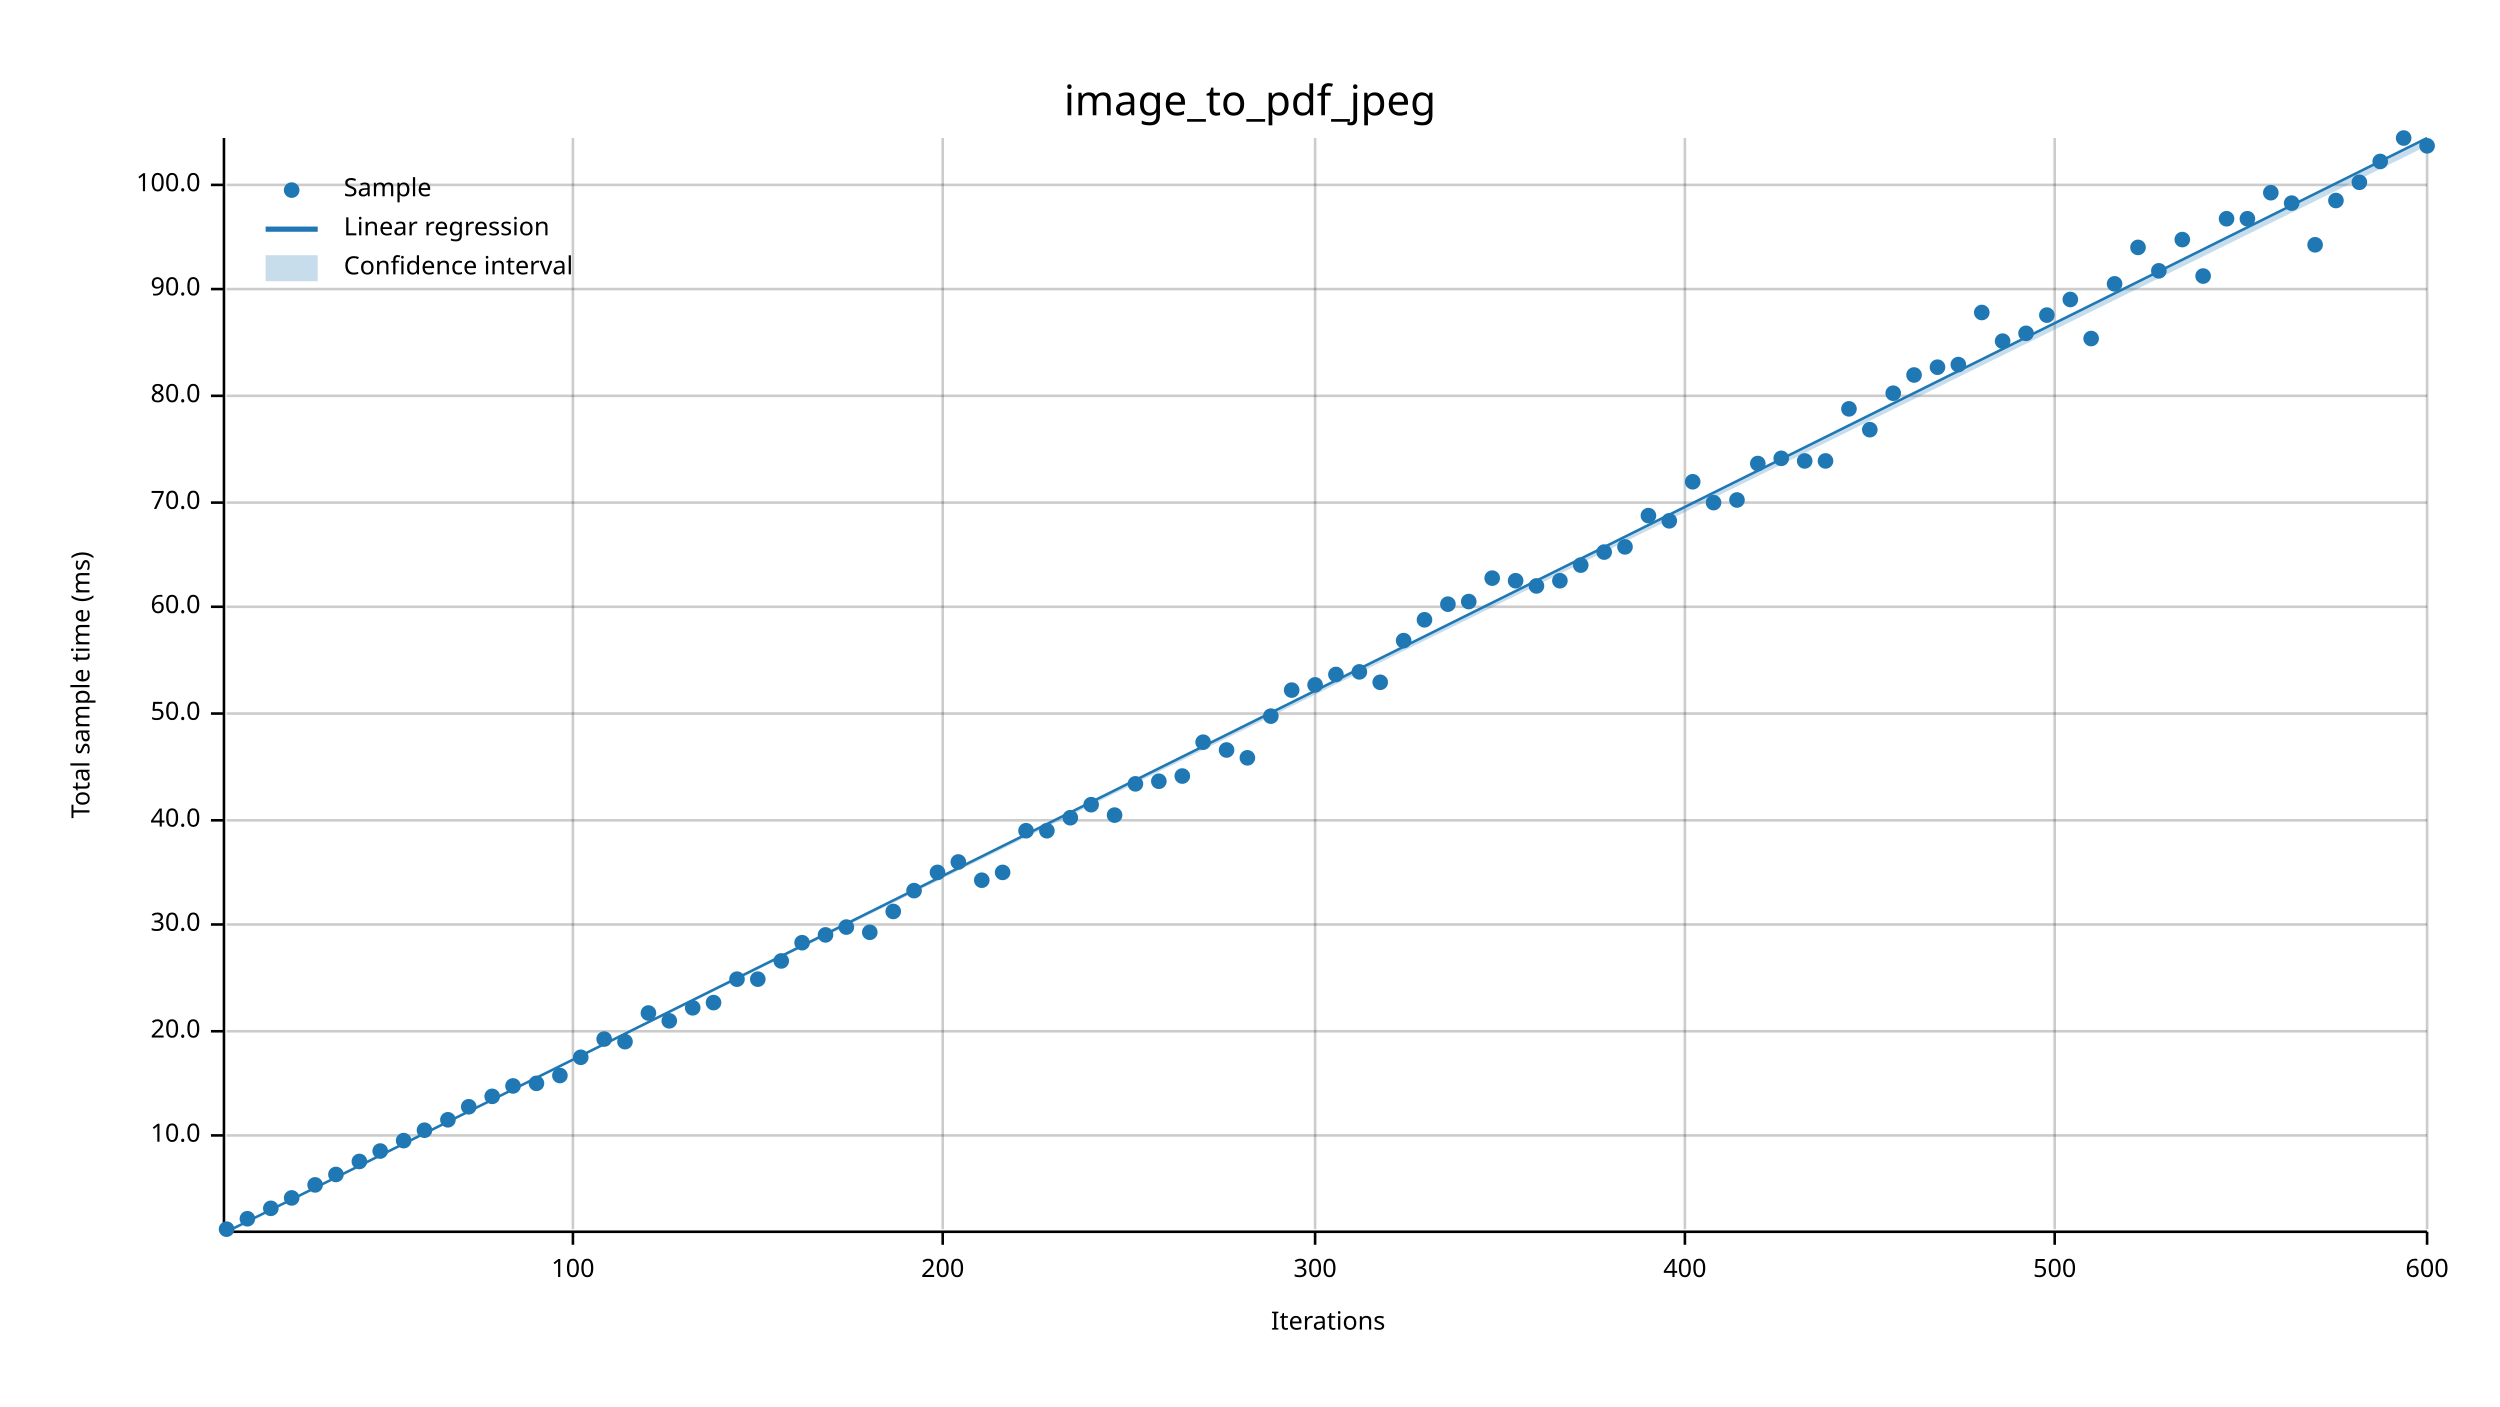
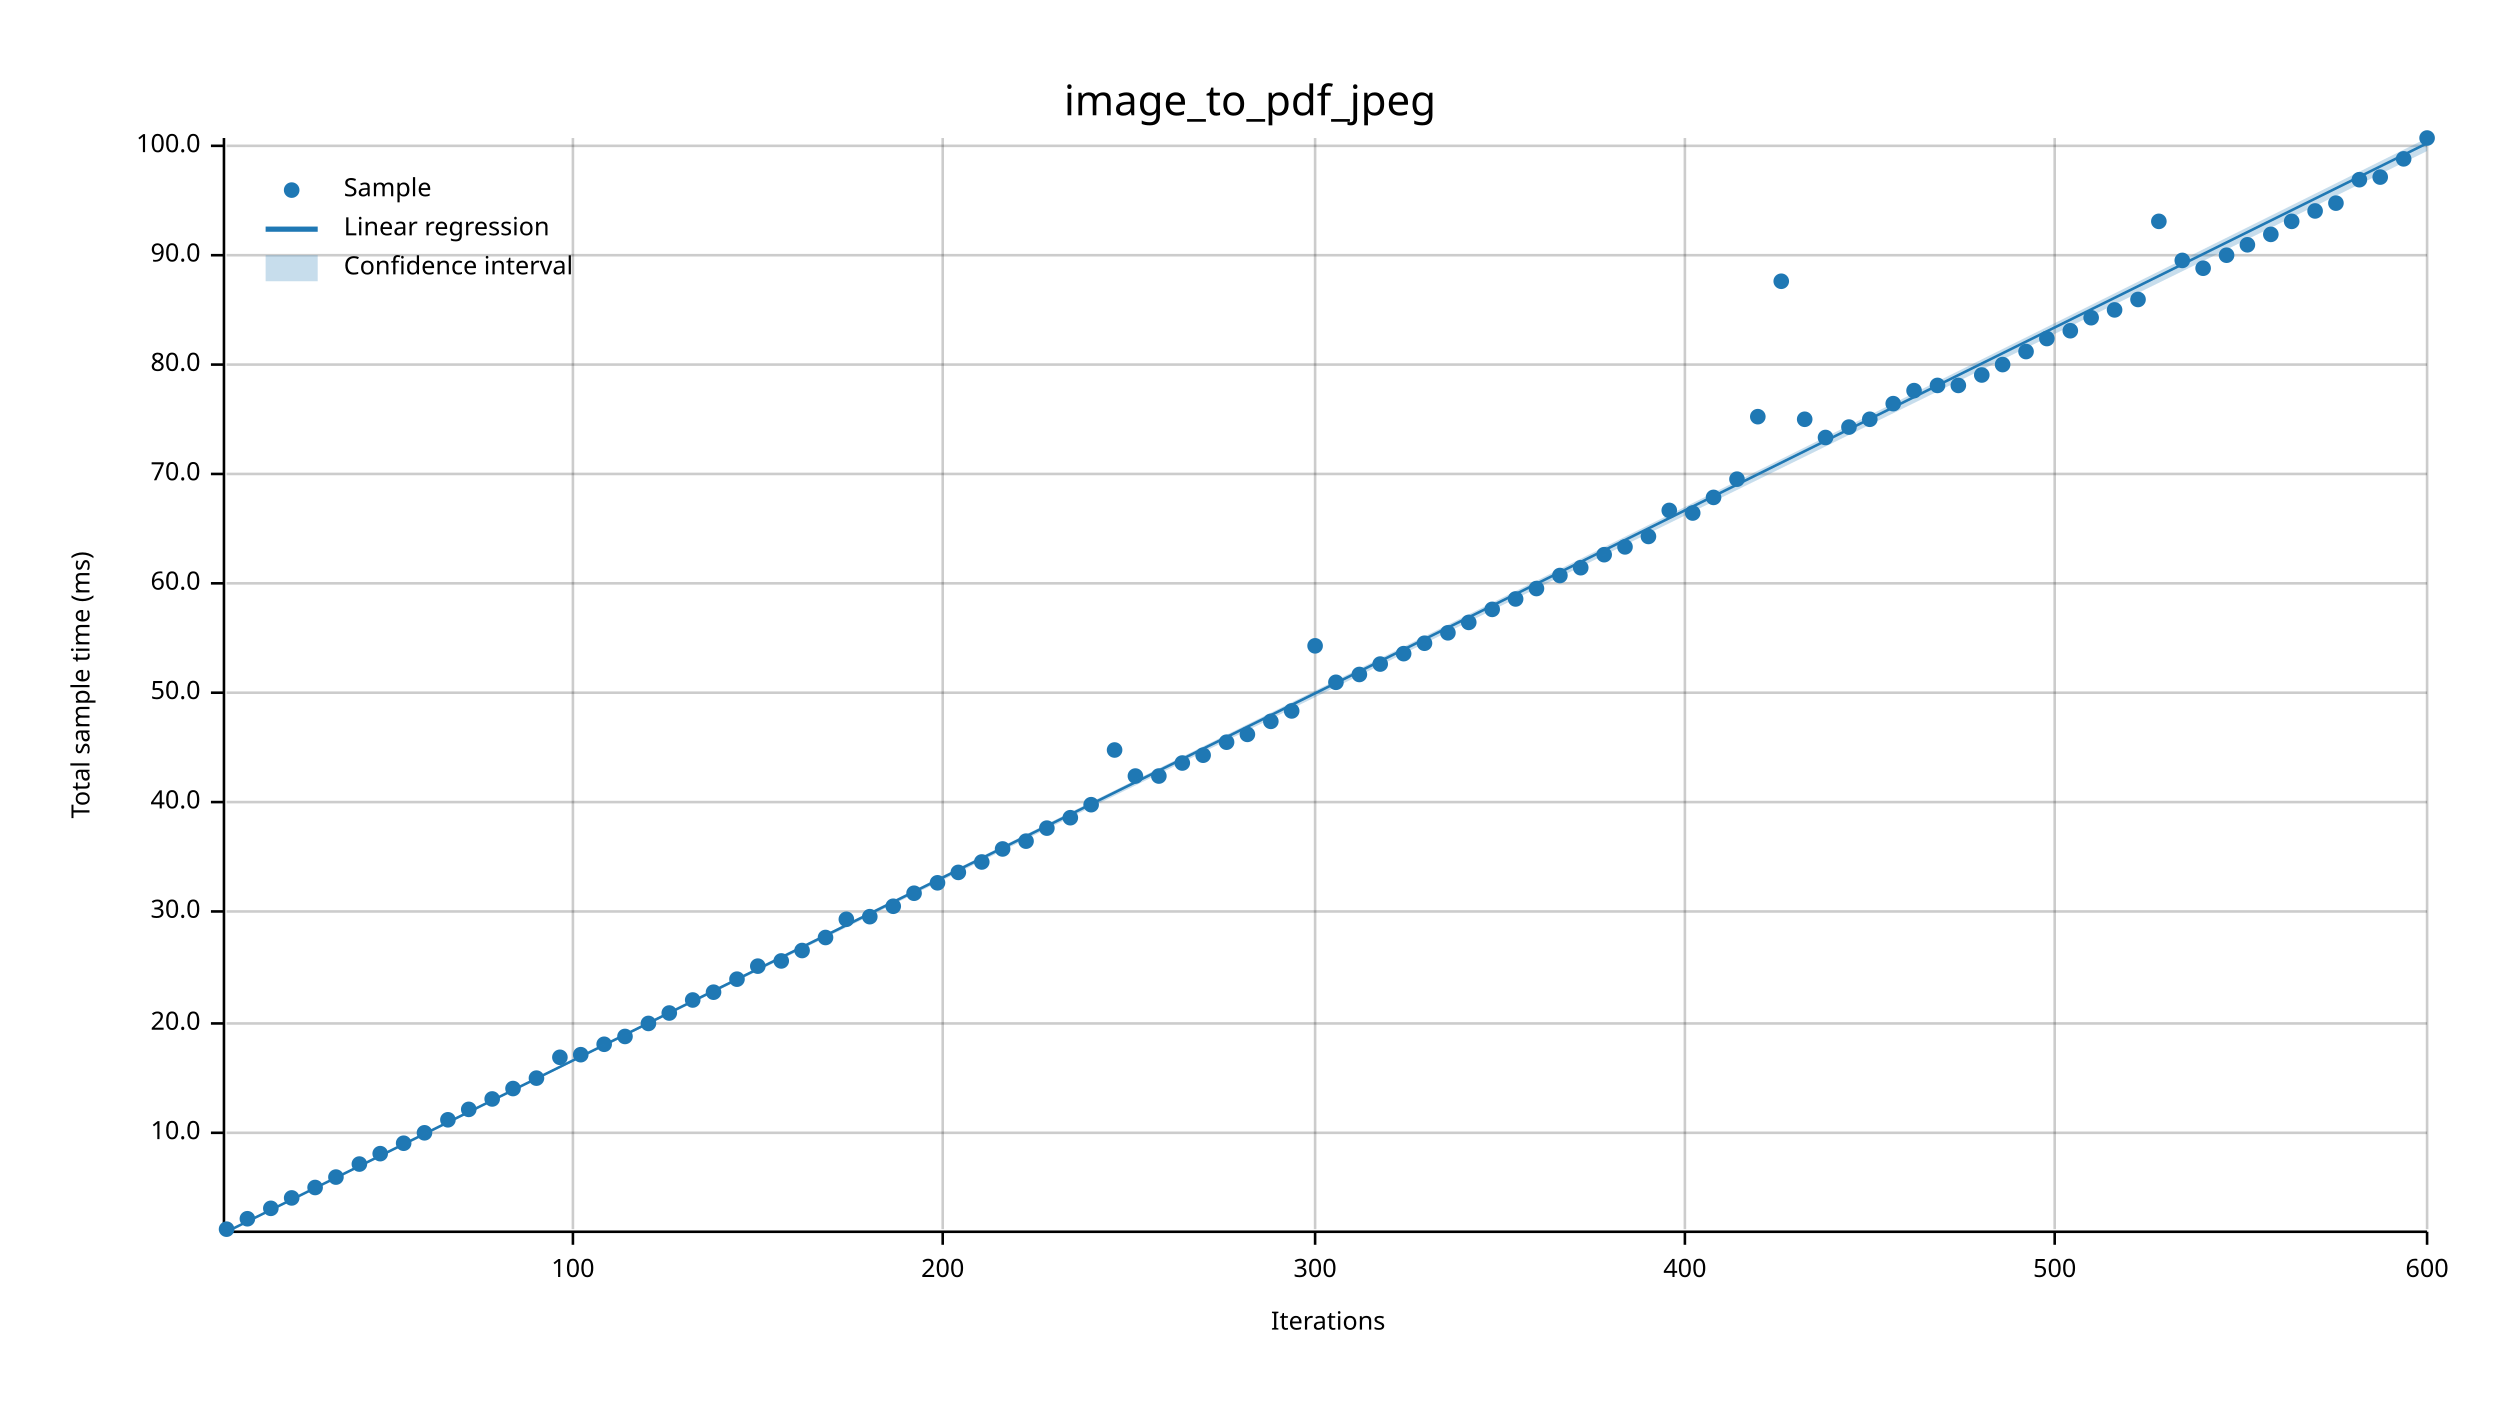
<svg xmlns="http://www.w3.org/2000/svg" width="960" height="540" viewBox="0 0 960 540">
  <text x="480" y="32" dy="0.76em" text-anchor="middle" font-family="sans-serif" font-size="16.129" opacity="1" fill="#000000">
image_to_pdf_jpeg
</text>
  <text x="27" y="263" dy="0.76em" text-anchor="middle" font-family="sans-serif" font-size="9.677" opacity="1" fill="#000000" transform="rotate(270, 27, 263)">
Total sample time (ms)
</text>
  <text x="510" y="513" dy="-0.5ex" text-anchor="middle" font-family="sans-serif" font-size="9.677" opacity="1" fill="#000000">
Iterations
</text>
  <line opacity="0.2" stroke="#000000" stroke-width="1" x1="220" y1="472" x2="220" y2="53" />
  <line opacity="0.2" stroke="#000000" stroke-width="1" x1="362" y1="472" x2="362" y2="53" />
  <line opacity="0.2" stroke="#000000" stroke-width="1" x1="505" y1="472" x2="505" y2="53" />
  <line opacity="0.2" stroke="#000000" stroke-width="1" x1="647" y1="472" x2="647" y2="53" />
  <line opacity="0.2" stroke="#000000" stroke-width="1" x1="789" y1="472" x2="789" y2="53" />
  <line opacity="0.2" stroke="#000000" stroke-width="1" x1="932" y1="472" x2="932" y2="53" />
-   <line opacity="0.2" stroke="#000000" stroke-width="1" x1="87" y1="436" x2="932" y2="436" />
-   <line opacity="0.2" stroke="#000000" stroke-width="1" x1="87" y1="396" x2="932" y2="396" />
-   <line opacity="0.2" stroke="#000000" stroke-width="1" x1="87" y1="355" x2="932" y2="355" />
-   <line opacity="0.2" stroke="#000000" stroke-width="1" x1="87" y1="315" x2="932" y2="315" />
-   <line opacity="0.2" stroke="#000000" stroke-width="1" x1="87" y1="274" x2="932" y2="274" />
-   <line opacity="0.2" stroke="#000000" stroke-width="1" x1="87" y1="233" x2="932" y2="233" />
-   <line opacity="0.2" stroke="#000000" stroke-width="1" x1="87" y1="193" x2="932" y2="193" />
-   <line opacity="0.2" stroke="#000000" stroke-width="1" x1="87" y1="152" x2="932" y2="152" />
-   <line opacity="0.2" stroke="#000000" stroke-width="1" x1="87" y1="111" x2="932" y2="111" />
-   <line opacity="0.2" stroke="#000000" stroke-width="1" x1="87" y1="71" x2="932" y2="71" />
+   <line opacity="0.2" stroke="#000000" stroke-width="1" x1="87" y1="435" x2="932" y2="435" />
+   <line opacity="0.2" stroke="#000000" stroke-width="1" x1="87" y1="393" x2="932" y2="393" />
+   <line opacity="0.2" stroke="#000000" stroke-width="1" x1="87" y1="350" x2="932" y2="350" />
+   <line opacity="0.2" stroke="#000000" stroke-width="1" x1="87" y1="308" x2="932" y2="308" />
+   <line opacity="0.2" stroke="#000000" stroke-width="1" x1="87" y1="266" x2="932" y2="266" />
+   <line opacity="0.2" stroke="#000000" stroke-width="1" x1="87" y1="224" x2="932" y2="224" />
+   <line opacity="0.2" stroke="#000000" stroke-width="1" x1="87" y1="182" x2="932" y2="182" />
+   <line opacity="0.2" stroke="#000000" stroke-width="1" x1="87" y1="140" x2="932" y2="140" />
+   <line opacity="0.2" stroke="#000000" stroke-width="1" x1="87" y1="98" x2="932" y2="98" />
+   <line opacity="0.2" stroke="#000000" stroke-width="1" x1="87" y1="56" x2="932" y2="56" />
  <polyline fill="none" opacity="1" stroke="#000000" stroke-width="1" points="86,53 86,472 " />
-   <text x="77" y="436" dy="0.5ex" text-anchor="end" font-family="sans-serif" font-size="9.677" opacity="1" fill="#000000">
+   <text x="77" y="435" dy="0.5ex" text-anchor="end" font-family="sans-serif" font-size="9.677" opacity="1" fill="#000000">
10.0
</text>
-   <polyline fill="none" opacity="1" stroke="#000000" stroke-width="1" points="81,436 86,436 " />
-   <text x="77" y="396" dy="0.5ex" text-anchor="end" font-family="sans-serif" font-size="9.677" opacity="1" fill="#000000">
+   <polyline fill="none" opacity="1" stroke="#000000" stroke-width="1" points="81,435 86,435 " />
+   <text x="77" y="393" dy="0.5ex" text-anchor="end" font-family="sans-serif" font-size="9.677" opacity="1" fill="#000000">
20.0
</text>
-   <polyline fill="none" opacity="1" stroke="#000000" stroke-width="1" points="81,396 86,396 " />
-   <text x="77" y="355" dy="0.5ex" text-anchor="end" font-family="sans-serif" font-size="9.677" opacity="1" fill="#000000">
+   <polyline fill="none" opacity="1" stroke="#000000" stroke-width="1" points="81,393 86,393 " />
+   <text x="77" y="350" dy="0.5ex" text-anchor="end" font-family="sans-serif" font-size="9.677" opacity="1" fill="#000000">
30.0
</text>
-   <polyline fill="none" opacity="1" stroke="#000000" stroke-width="1" points="81,355 86,355 " />
-   <text x="77" y="315" dy="0.5ex" text-anchor="end" font-family="sans-serif" font-size="9.677" opacity="1" fill="#000000">
+   <polyline fill="none" opacity="1" stroke="#000000" stroke-width="1" points="81,350 86,350 " />
+   <text x="77" y="308" dy="0.5ex" text-anchor="end" font-family="sans-serif" font-size="9.677" opacity="1" fill="#000000">
40.0
</text>
-   <polyline fill="none" opacity="1" stroke="#000000" stroke-width="1" points="81,315 86,315 " />
-   <text x="77" y="274" dy="0.5ex" text-anchor="end" font-family="sans-serif" font-size="9.677" opacity="1" fill="#000000">
+   <polyline fill="none" opacity="1" stroke="#000000" stroke-width="1" points="81,308 86,308 " />
+   <text x="77" y="266" dy="0.5ex" text-anchor="end" font-family="sans-serif" font-size="9.677" opacity="1" fill="#000000">
50.0
</text>
-   <polyline fill="none" opacity="1" stroke="#000000" stroke-width="1" points="81,274 86,274 " />
-   <text x="77" y="233" dy="0.5ex" text-anchor="end" font-family="sans-serif" font-size="9.677" opacity="1" fill="#000000">
+   <polyline fill="none" opacity="1" stroke="#000000" stroke-width="1" points="81,266 86,266 " />
+   <text x="77" y="224" dy="0.5ex" text-anchor="end" font-family="sans-serif" font-size="9.677" opacity="1" fill="#000000">
60.0
</text>
-   <polyline fill="none" opacity="1" stroke="#000000" stroke-width="1" points="81,233 86,233 " />
-   <text x="77" y="193" dy="0.5ex" text-anchor="end" font-family="sans-serif" font-size="9.677" opacity="1" fill="#000000">
+   <polyline fill="none" opacity="1" stroke="#000000" stroke-width="1" points="81,224 86,224 " />
+   <text x="77" y="182" dy="0.5ex" text-anchor="end" font-family="sans-serif" font-size="9.677" opacity="1" fill="#000000">
70.0
</text>
-   <polyline fill="none" opacity="1" stroke="#000000" stroke-width="1" points="81,193 86,193 " />
-   <text x="77" y="152" dy="0.5ex" text-anchor="end" font-family="sans-serif" font-size="9.677" opacity="1" fill="#000000">
+   <polyline fill="none" opacity="1" stroke="#000000" stroke-width="1" points="81,182 86,182 " />
+   <text x="77" y="140" dy="0.5ex" text-anchor="end" font-family="sans-serif" font-size="9.677" opacity="1" fill="#000000">
80.0
</text>
-   <polyline fill="none" opacity="1" stroke="#000000" stroke-width="1" points="81,152 86,152 " />
-   <text x="77" y="111" dy="0.5ex" text-anchor="end" font-family="sans-serif" font-size="9.677" opacity="1" fill="#000000">
+   <polyline fill="none" opacity="1" stroke="#000000" stroke-width="1" points="81,140 86,140 " />
+   <text x="77" y="98" dy="0.5ex" text-anchor="end" font-family="sans-serif" font-size="9.677" opacity="1" fill="#000000">
90.0
</text>
-   <polyline fill="none" opacity="1" stroke="#000000" stroke-width="1" points="81,111 86,111 " />
-   <text x="77" y="71" dy="0.5ex" text-anchor="end" font-family="sans-serif" font-size="9.677" opacity="1" fill="#000000">
+   <polyline fill="none" opacity="1" stroke="#000000" stroke-width="1" points="81,98 86,98 " />
+   <text x="77" y="56" dy="0.5ex" text-anchor="end" font-family="sans-serif" font-size="9.677" opacity="1" fill="#000000">
100.0
</text>
-   <polyline fill="none" opacity="1" stroke="#000000" stroke-width="1" points="81,71 86,71 " />
+   <polyline fill="none" opacity="1" stroke="#000000" stroke-width="1" points="81,56 86,56 " />
  <polyline fill="none" opacity="1" stroke="#000000" stroke-width="1" points="87,473 932,473 " />
  <text x="220" y="483" dy="0.76em" text-anchor="middle" font-family="sans-serif" font-size="9.677" opacity="1" fill="#000000">
100
</text>
  <polyline fill="none" opacity="1" stroke="#000000" stroke-width="1" points="220,473 220,478 " />
  <text x="362" y="483" dy="0.76em" text-anchor="middle" font-family="sans-serif" font-size="9.677" opacity="1" fill="#000000">
200
</text>
  <polyline fill="none" opacity="1" stroke="#000000" stroke-width="1" points="362,473 362,478 " />
  <text x="505" y="483" dy="0.76em" text-anchor="middle" font-family="sans-serif" font-size="9.677" opacity="1" fill="#000000">
300
</text>
  <polyline fill="none" opacity="1" stroke="#000000" stroke-width="1" points="505,473 505,478 " />
  <text x="647" y="483" dy="0.76em" text-anchor="middle" font-family="sans-serif" font-size="9.677" opacity="1" fill="#000000">
400
</text>
  <polyline fill="none" opacity="1" stroke="#000000" stroke-width="1" points="647,473 647,478 " />
  <text x="789" y="483" dy="0.76em" text-anchor="middle" font-family="sans-serif" font-size="9.677" opacity="1" fill="#000000">
500
</text>
  <polyline fill="none" opacity="1" stroke="#000000" stroke-width="1" points="789,473 789,478 " />
  <text x="932" y="483" dy="0.76em" text-anchor="middle" font-family="sans-serif" font-size="9.677" opacity="1" fill="#000000">
600
</text>
  <polyline fill="none" opacity="1" stroke="#000000" stroke-width="1" points="932,473 932,478 " />
  <circle cx="87" cy="472" r="3" opacity="1" fill="#1F78B4" stroke="none" stroke-width="1" />
  <circle cx="95" cy="468" r="3" opacity="1" fill="#1F78B4" stroke="none" stroke-width="1" />
  <circle cx="104" cy="464" r="3" opacity="1" fill="#1F78B4" stroke="none" stroke-width="1" />
  <circle cx="112" cy="460" r="3" opacity="1" fill="#1F78B4" stroke="none" stroke-width="1" />
-   <circle cx="121" cy="455" r="3" opacity="1" fill="#1F78B4" stroke="none" stroke-width="1" />
-   <circle cx="129" cy="451" r="3" opacity="1" fill="#1F78B4" stroke="none" stroke-width="1" />
-   <circle cx="138" cy="446" r="3" opacity="1" fill="#1F78B4" stroke="none" stroke-width="1" />
-   <circle cx="146" cy="442" r="3" opacity="1" fill="#1F78B4" stroke="none" stroke-width="1" />
-   <circle cx="155" cy="438" r="3" opacity="1" fill="#1F78B4" stroke="none" stroke-width="1" />
-   <circle cx="163" cy="434" r="3" opacity="1" fill="#1F78B4" stroke="none" stroke-width="1" />
+   <circle cx="121" cy="456" r="3" opacity="1" fill="#1F78B4" stroke="none" stroke-width="1" />
+   <circle cx="129" cy="452" r="3" opacity="1" fill="#1F78B4" stroke="none" stroke-width="1" />
+   <circle cx="138" cy="447" r="3" opacity="1" fill="#1F78B4" stroke="none" stroke-width="1" />
+   <circle cx="146" cy="443" r="3" opacity="1" fill="#1F78B4" stroke="none" stroke-width="1" />
+   <circle cx="155" cy="439" r="3" opacity="1" fill="#1F78B4" stroke="none" stroke-width="1" />
+   <circle cx="163" cy="435" r="3" opacity="1" fill="#1F78B4" stroke="none" stroke-width="1" />
  <circle cx="172" cy="430" r="3" opacity="1" fill="#1F78B4" stroke="none" stroke-width="1" />
-   <circle cx="180" cy="425" r="3" opacity="1" fill="#1F78B4" stroke="none" stroke-width="1" />
-   <circle cx="189" cy="421" r="3" opacity="1" fill="#1F78B4" stroke="none" stroke-width="1" />
-   <circle cx="197" cy="417" r="3" opacity="1" fill="#1F78B4" stroke="none" stroke-width="1" />
-   <circle cx="206" cy="416" r="3" opacity="1" fill="#1F78B4" stroke="none" stroke-width="1" />
-   <circle cx="215" cy="413" r="3" opacity="1" fill="#1F78B4" stroke="none" stroke-width="1" />
-   <circle cx="223" cy="406" r="3" opacity="1" fill="#1F78B4" stroke="none" stroke-width="1" />
-   <circle cx="232" cy="399" r="3" opacity="1" fill="#1F78B4" stroke="none" stroke-width="1" />
-   <circle cx="240" cy="400" r="3" opacity="1" fill="#1F78B4" stroke="none" stroke-width="1" />
-   <circle cx="249" cy="389" r="3" opacity="1" fill="#1F78B4" stroke="none" stroke-width="1" />
-   <circle cx="257" cy="392" r="3" opacity="1" fill="#1F78B4" stroke="none" stroke-width="1" />
-   <circle cx="266" cy="387" r="3" opacity="1" fill="#1F78B4" stroke="none" stroke-width="1" />
-   <circle cx="274" cy="385" r="3" opacity="1" fill="#1F78B4" stroke="none" stroke-width="1" />
+   <circle cx="180" cy="426" r="3" opacity="1" fill="#1F78B4" stroke="none" stroke-width="1" />
+   <circle cx="189" cy="422" r="3" opacity="1" fill="#1F78B4" stroke="none" stroke-width="1" />
+   <circle cx="197" cy="418" r="3" opacity="1" fill="#1F78B4" stroke="none" stroke-width="1" />
+   <circle cx="206" cy="414" r="3" opacity="1" fill="#1F78B4" stroke="none" stroke-width="1" />
+   <circle cx="215" cy="406" r="3" opacity="1" fill="#1F78B4" stroke="none" stroke-width="1" />
+   <circle cx="223" cy="405" r="3" opacity="1" fill="#1F78B4" stroke="none" stroke-width="1" />
+   <circle cx="232" cy="401" r="3" opacity="1" fill="#1F78B4" stroke="none" stroke-width="1" />
+   <circle cx="240" cy="398" r="3" opacity="1" fill="#1F78B4" stroke="none" stroke-width="1" />
+   <circle cx="249" cy="393" r="3" opacity="1" fill="#1F78B4" stroke="none" stroke-width="1" />
+   <circle cx="257" cy="389" r="3" opacity="1" fill="#1F78B4" stroke="none" stroke-width="1" />
+   <circle cx="266" cy="384" r="3" opacity="1" fill="#1F78B4" stroke="none" stroke-width="1" />
+   <circle cx="274" cy="381" r="3" opacity="1" fill="#1F78B4" stroke="none" stroke-width="1" />
  <circle cx="283" cy="376" r="3" opacity="1" fill="#1F78B4" stroke="none" stroke-width="1" />
-   <circle cx="291" cy="376" r="3" opacity="1" fill="#1F78B4" stroke="none" stroke-width="1" />
+   <circle cx="291" cy="371" r="3" opacity="1" fill="#1F78B4" stroke="none" stroke-width="1" />
  <circle cx="300" cy="369" r="3" opacity="1" fill="#1F78B4" stroke="none" stroke-width="1" />
-   <circle cx="308" cy="362" r="3" opacity="1" fill="#1F78B4" stroke="none" stroke-width="1" />
-   <circle cx="317" cy="359" r="3" opacity="1" fill="#1F78B4" stroke="none" stroke-width="1" />
-   <circle cx="325" cy="356" r="3" opacity="1" fill="#1F78B4" stroke="none" stroke-width="1" />
-   <circle cx="334" cy="358" r="3" opacity="1" fill="#1F78B4" stroke="none" stroke-width="1" />
-   <circle cx="343" cy="350" r="3" opacity="1" fill="#1F78B4" stroke="none" stroke-width="1" />
-   <circle cx="351" cy="342" r="3" opacity="1" fill="#1F78B4" stroke="none" stroke-width="1" />
-   <circle cx="360" cy="335" r="3" opacity="1" fill="#1F78B4" stroke="none" stroke-width="1" />
-   <circle cx="368" cy="331" r="3" opacity="1" fill="#1F78B4" stroke="none" stroke-width="1" />
-   <circle cx="377" cy="338" r="3" opacity="1" fill="#1F78B4" stroke="none" stroke-width="1" />
-   <circle cx="385" cy="335" r="3" opacity="1" fill="#1F78B4" stroke="none" stroke-width="1" />
-   <circle cx="394" cy="319" r="3" opacity="1" fill="#1F78B4" stroke="none" stroke-width="1" />
-   <circle cx="402" cy="319" r="3" opacity="1" fill="#1F78B4" stroke="none" stroke-width="1" />
+   <circle cx="308" cy="365" r="3" opacity="1" fill="#1F78B4" stroke="none" stroke-width="1" />
+   <circle cx="317" cy="360" r="3" opacity="1" fill="#1F78B4" stroke="none" stroke-width="1" />
+   <circle cx="325" cy="353" r="3" opacity="1" fill="#1F78B4" stroke="none" stroke-width="1" />
+   <circle cx="334" cy="352" r="3" opacity="1" fill="#1F78B4" stroke="none" stroke-width="1" />
+   <circle cx="343" cy="348" r="3" opacity="1" fill="#1F78B4" stroke="none" stroke-width="1" />
+   <circle cx="351" cy="343" r="3" opacity="1" fill="#1F78B4" stroke="none" stroke-width="1" />
+   <circle cx="360" cy="339" r="3" opacity="1" fill="#1F78B4" stroke="none" stroke-width="1" />
+   <circle cx="368" cy="335" r="3" opacity="1" fill="#1F78B4" stroke="none" stroke-width="1" />
+   <circle cx="377" cy="331" r="3" opacity="1" fill="#1F78B4" stroke="none" stroke-width="1" />
+   <circle cx="385" cy="326" r="3" opacity="1" fill="#1F78B4" stroke="none" stroke-width="1" />
+   <circle cx="394" cy="323" r="3" opacity="1" fill="#1F78B4" stroke="none" stroke-width="1" />
+   <circle cx="402" cy="318" r="3" opacity="1" fill="#1F78B4" stroke="none" stroke-width="1" />
  <circle cx="411" cy="314" r="3" opacity="1" fill="#1F78B4" stroke="none" stroke-width="1" />
  <circle cx="419" cy="309" r="3" opacity="1" fill="#1F78B4" stroke="none" stroke-width="1" />
-   <circle cx="428" cy="313" r="3" opacity="1" fill="#1F78B4" stroke="none" stroke-width="1" />
-   <circle cx="436" cy="301" r="3" opacity="1" fill="#1F78B4" stroke="none" stroke-width="1" />
-   <circle cx="445" cy="300" r="3" opacity="1" fill="#1F78B4" stroke="none" stroke-width="1" />
-   <circle cx="454" cy="298" r="3" opacity="1" fill="#1F78B4" stroke="none" stroke-width="1" />
-   <circle cx="462" cy="285" r="3" opacity="1" fill="#1F78B4" stroke="none" stroke-width="1" />
-   <circle cx="471" cy="288" r="3" opacity="1" fill="#1F78B4" stroke="none" stroke-width="1" />
-   <circle cx="479" cy="291" r="3" opacity="1" fill="#1F78B4" stroke="none" stroke-width="1" />
-   <circle cx="488" cy="275" r="3" opacity="1" fill="#1F78B4" stroke="none" stroke-width="1" />
-   <circle cx="496" cy="265" r="3" opacity="1" fill="#1F78B4" stroke="none" stroke-width="1" />
-   <circle cx="505" cy="263" r="3" opacity="1" fill="#1F78B4" stroke="none" stroke-width="1" />
-   <circle cx="513" cy="259" r="3" opacity="1" fill="#1F78B4" stroke="none" stroke-width="1" />
-   <circle cx="522" cy="258" r="3" opacity="1" fill="#1F78B4" stroke="none" stroke-width="1" />
-   <circle cx="530" cy="262" r="3" opacity="1" fill="#1F78B4" stroke="none" stroke-width="1" />
-   <circle cx="539" cy="246" r="3" opacity="1" fill="#1F78B4" stroke="none" stroke-width="1" />
-   <circle cx="547" cy="238" r="3" opacity="1" fill="#1F78B4" stroke="none" stroke-width="1" />
-   <circle cx="556" cy="232" r="3" opacity="1" fill="#1F78B4" stroke="none" stroke-width="1" />
-   <circle cx="564" cy="231" r="3" opacity="1" fill="#1F78B4" stroke="none" stroke-width="1" />
-   <circle cx="573" cy="222" r="3" opacity="1" fill="#1F78B4" stroke="none" stroke-width="1" />
-   <circle cx="582" cy="223" r="3" opacity="1" fill="#1F78B4" stroke="none" stroke-width="1" />
-   <circle cx="590" cy="225" r="3" opacity="1" fill="#1F78B4" stroke="none" stroke-width="1" />
-   <circle cx="599" cy="223" r="3" opacity="1" fill="#1F78B4" stroke="none" stroke-width="1" />
-   <circle cx="607" cy="217" r="3" opacity="1" fill="#1F78B4" stroke="none" stroke-width="1" />
-   <circle cx="616" cy="212" r="3" opacity="1" fill="#1F78B4" stroke="none" stroke-width="1" />
+   <circle cx="428" cy="288" r="3" opacity="1" fill="#1F78B4" stroke="none" stroke-width="1" />
+   <circle cx="436" cy="298" r="3" opacity="1" fill="#1F78B4" stroke="none" stroke-width="1" />
+   <circle cx="445" cy="298" r="3" opacity="1" fill="#1F78B4" stroke="none" stroke-width="1" />
+   <circle cx="454" cy="293" r="3" opacity="1" fill="#1F78B4" stroke="none" stroke-width="1" />
+   <circle cx="462" cy="290" r="3" opacity="1" fill="#1F78B4" stroke="none" stroke-width="1" />
+   <circle cx="471" cy="285" r="3" opacity="1" fill="#1F78B4" stroke="none" stroke-width="1" />
+   <circle cx="479" cy="282" r="3" opacity="1" fill="#1F78B4" stroke="none" stroke-width="1" />
+   <circle cx="488" cy="277" r="3" opacity="1" fill="#1F78B4" stroke="none" stroke-width="1" />
+   <circle cx="496" cy="273" r="3" opacity="1" fill="#1F78B4" stroke="none" stroke-width="1" />
+   <circle cx="505" cy="248" r="3" opacity="1" fill="#1F78B4" stroke="none" stroke-width="1" />
+   <circle cx="513" cy="262" r="3" opacity="1" fill="#1F78B4" stroke="none" stroke-width="1" />
+   <circle cx="522" cy="259" r="3" opacity="1" fill="#1F78B4" stroke="none" stroke-width="1" />
+   <circle cx="530" cy="255" r="3" opacity="1" fill="#1F78B4" stroke="none" stroke-width="1" />
+   <circle cx="539" cy="251" r="3" opacity="1" fill="#1F78B4" stroke="none" stroke-width="1" />
+   <circle cx="547" cy="247" r="3" opacity="1" fill="#1F78B4" stroke="none" stroke-width="1" />
+   <circle cx="556" cy="243" r="3" opacity="1" fill="#1F78B4" stroke="none" stroke-width="1" />
+   <circle cx="564" cy="239" r="3" opacity="1" fill="#1F78B4" stroke="none" stroke-width="1" />
+   <circle cx="573" cy="234" r="3" opacity="1" fill="#1F78B4" stroke="none" stroke-width="1" />
+   <circle cx="582" cy="230" r="3" opacity="1" fill="#1F78B4" stroke="none" stroke-width="1" />
+   <circle cx="590" cy="226" r="3" opacity="1" fill="#1F78B4" stroke="none" stroke-width="1" />
+   <circle cx="599" cy="221" r="3" opacity="1" fill="#1F78B4" stroke="none" stroke-width="1" />
+   <circle cx="607" cy="218" r="3" opacity="1" fill="#1F78B4" stroke="none" stroke-width="1" />
+   <circle cx="616" cy="213" r="3" opacity="1" fill="#1F78B4" stroke="none" stroke-width="1" />
  <circle cx="624" cy="210" r="3" opacity="1" fill="#1F78B4" stroke="none" stroke-width="1" />
-   <circle cx="633" cy="198" r="3" opacity="1" fill="#1F78B4" stroke="none" stroke-width="1" />
-   <circle cx="641" cy="200" r="3" opacity="1" fill="#1F78B4" stroke="none" stroke-width="1" />
-   <circle cx="650" cy="185" r="3" opacity="1" fill="#1F78B4" stroke="none" stroke-width="1" />
-   <circle cx="658" cy="193" r="3" opacity="1" fill="#1F78B4" stroke="none" stroke-width="1" />
-   <circle cx="667" cy="192" r="3" opacity="1" fill="#1F78B4" stroke="none" stroke-width="1" />
-   <circle cx="675" cy="178" r="3" opacity="1" fill="#1F78B4" stroke="none" stroke-width="1" />
-   <circle cx="684" cy="176" r="3" opacity="1" fill="#1F78B4" stroke="none" stroke-width="1" />
-   <circle cx="693" cy="177" r="3" opacity="1" fill="#1F78B4" stroke="none" stroke-width="1" />
-   <circle cx="701" cy="177" r="3" opacity="1" fill="#1F78B4" stroke="none" stroke-width="1" />
-   <circle cx="710" cy="157" r="3" opacity="1" fill="#1F78B4" stroke="none" stroke-width="1" />
-   <circle cx="718" cy="165" r="3" opacity="1" fill="#1F78B4" stroke="none" stroke-width="1" />
-   <circle cx="727" cy="151" r="3" opacity="1" fill="#1F78B4" stroke="none" stroke-width="1" />
-   <circle cx="735" cy="144" r="3" opacity="1" fill="#1F78B4" stroke="none" stroke-width="1" />
-   <circle cx="744" cy="141" r="3" opacity="1" fill="#1F78B4" stroke="none" stroke-width="1" />
-   <circle cx="752" cy="140" r="3" opacity="1" fill="#1F78B4" stroke="none" stroke-width="1" />
-   <circle cx="761" cy="120" r="3" opacity="1" fill="#1F78B4" stroke="none" stroke-width="1" />
-   <circle cx="769" cy="131" r="3" opacity="1" fill="#1F78B4" stroke="none" stroke-width="1" />
-   <circle cx="778" cy="128" r="3" opacity="1" fill="#1F78B4" stroke="none" stroke-width="1" />
-   <circle cx="786" cy="121" r="3" opacity="1" fill="#1F78B4" stroke="none" stroke-width="1" />
-   <circle cx="795" cy="115" r="3" opacity="1" fill="#1F78B4" stroke="none" stroke-width="1" />
-   <circle cx="803" cy="130" r="3" opacity="1" fill="#1F78B4" stroke="none" stroke-width="1" />
-   <circle cx="812" cy="109" r="3" opacity="1" fill="#1F78B4" stroke="none" stroke-width="1" />
-   <circle cx="821" cy="95" r="3" opacity="1" fill="#1F78B4" stroke="none" stroke-width="1" />
-   <circle cx="829" cy="104" r="3" opacity="1" fill="#1F78B4" stroke="none" stroke-width="1" />
-   <circle cx="838" cy="92" r="3" opacity="1" fill="#1F78B4" stroke="none" stroke-width="1" />
-   <circle cx="846" cy="106" r="3" opacity="1" fill="#1F78B4" stroke="none" stroke-width="1" />
-   <circle cx="855" cy="84" r="3" opacity="1" fill="#1F78B4" stroke="none" stroke-width="1" />
-   <circle cx="863" cy="84" r="3" opacity="1" fill="#1F78B4" stroke="none" stroke-width="1" />
-   <circle cx="872" cy="74" r="3" opacity="1" fill="#1F78B4" stroke="none" stroke-width="1" />
-   <circle cx="880" cy="78" r="3" opacity="1" fill="#1F78B4" stroke="none" stroke-width="1" />
-   <circle cx="889" cy="94" r="3" opacity="1" fill="#1F78B4" stroke="none" stroke-width="1" />
-   <circle cx="897" cy="77" r="3" opacity="1" fill="#1F78B4" stroke="none" stroke-width="1" />
-   <circle cx="906" cy="70" r="3" opacity="1" fill="#1F78B4" stroke="none" stroke-width="1" />
-   <circle cx="914" cy="62" r="3" opacity="1" fill="#1F78B4" stroke="none" stroke-width="1" />
-   <circle cx="923" cy="53" r="3" opacity="1" fill="#1F78B4" stroke="none" stroke-width="1" />
-   <circle cx="932" cy="56" r="3" opacity="1" fill="#1F78B4" stroke="none" stroke-width="1" />
-   <polyline fill="none" opacity="1" stroke="#1F78B4" stroke-width="1" points="87,473 932,53 " />
-   <polygon opacity="0.25" fill="#1F78B4" points="87,473 932,56 932,53 " />
+   <circle cx="633" cy="206" r="3" opacity="1" fill="#1F78B4" stroke="none" stroke-width="1" />
+   <circle cx="641" cy="196" r="3" opacity="1" fill="#1F78B4" stroke="none" stroke-width="1" />
+   <circle cx="650" cy="197" r="3" opacity="1" fill="#1F78B4" stroke="none" stroke-width="1" />
+   <circle cx="658" cy="191" r="3" opacity="1" fill="#1F78B4" stroke="none" stroke-width="1" />
+   <circle cx="667" cy="184" r="3" opacity="1" fill="#1F78B4" stroke="none" stroke-width="1" />
+   <circle cx="675" cy="160" r="3" opacity="1" fill="#1F78B4" stroke="none" stroke-width="1" />
+   <circle cx="684" cy="108" r="3" opacity="1" fill="#1F78B4" stroke="none" stroke-width="1" />
+   <circle cx="693" cy="161" r="3" opacity="1" fill="#1F78B4" stroke="none" stroke-width="1" />
+   <circle cx="701" cy="168" r="3" opacity="1" fill="#1F78B4" stroke="none" stroke-width="1" />
+   <circle cx="710" cy="164" r="3" opacity="1" fill="#1F78B4" stroke="none" stroke-width="1" />
+   <circle cx="718" cy="161" r="3" opacity="1" fill="#1F78B4" stroke="none" stroke-width="1" />
+   <circle cx="727" cy="155" r="3" opacity="1" fill="#1F78B4" stroke="none" stroke-width="1" />
+   <circle cx="735" cy="150" r="3" opacity="1" fill="#1F78B4" stroke="none" stroke-width="1" />
+   <circle cx="744" cy="148" r="3" opacity="1" fill="#1F78B4" stroke="none" stroke-width="1" />
+   <circle cx="752" cy="148" r="3" opacity="1" fill="#1F78B4" stroke="none" stroke-width="1" />
+   <circle cx="761" cy="144" r="3" opacity="1" fill="#1F78B4" stroke="none" stroke-width="1" />
+   <circle cx="769" cy="140" r="3" opacity="1" fill="#1F78B4" stroke="none" stroke-width="1" />
+   <circle cx="778" cy="135" r="3" opacity="1" fill="#1F78B4" stroke="none" stroke-width="1" />
+   <circle cx="786" cy="130" r="3" opacity="1" fill="#1F78B4" stroke="none" stroke-width="1" />
+   <circle cx="795" cy="127" r="3" opacity="1" fill="#1F78B4" stroke="none" stroke-width="1" />
+   <circle cx="803" cy="122" r="3" opacity="1" fill="#1F78B4" stroke="none" stroke-width="1" />
+   <circle cx="812" cy="119" r="3" opacity="1" fill="#1F78B4" stroke="none" stroke-width="1" />
+   <circle cx="821" cy="115" r="3" opacity="1" fill="#1F78B4" stroke="none" stroke-width="1" />
+   <circle cx="829" cy="85" r="3" opacity="1" fill="#1F78B4" stroke="none" stroke-width="1" />
+   <circle cx="838" cy="100" r="3" opacity="1" fill="#1F78B4" stroke="none" stroke-width="1" />
+   <circle cx="846" cy="103" r="3" opacity="1" fill="#1F78B4" stroke="none" stroke-width="1" />
+   <circle cx="855" cy="98" r="3" opacity="1" fill="#1F78B4" stroke="none" stroke-width="1" />
+   <circle cx="863" cy="94" r="3" opacity="1" fill="#1F78B4" stroke="none" stroke-width="1" />
+   <circle cx="872" cy="90" r="3" opacity="1" fill="#1F78B4" stroke="none" stroke-width="1" />
+   <circle cx="880" cy="85" r="3" opacity="1" fill="#1F78B4" stroke="none" stroke-width="1" />
+   <circle cx="889" cy="81" r="3" opacity="1" fill="#1F78B4" stroke="none" stroke-width="1" />
+   <circle cx="897" cy="78" r="3" opacity="1" fill="#1F78B4" stroke="none" stroke-width="1" />
+   <circle cx="906" cy="69" r="3" opacity="1" fill="#1F78B4" stroke="none" stroke-width="1" />
+   <circle cx="914" cy="68" r="3" opacity="1" fill="#1F78B4" stroke="none" stroke-width="1" />
+   <circle cx="923" cy="61" r="3" opacity="1" fill="#1F78B4" stroke="none" stroke-width="1" />
+   <circle cx="932" cy="53" r="3" opacity="1" fill="#1F78B4" stroke="none" stroke-width="1" />
+   <polyline fill="none" opacity="1" stroke="#1F78B4" stroke-width="1" points="87,473 932,55 " />
+   <polygon opacity="0.25" fill="#1F78B4" points="87,473 932,58 932,53 " />
  <text x="132" y="68" dy="0.76em" text-anchor="start" font-family="sans-serif" font-size="9.677" opacity="1" fill="#000000">
Sample
</text>
  <text x="132" y="83" dy="0.76em" text-anchor="start" font-family="sans-serif" font-size="9.677" opacity="1" fill="#000000">
Linear regression
</text>
  <text x="132" y="98" dy="0.76em" text-anchor="start" font-family="sans-serif" font-size="9.677" opacity="1" fill="#000000">
Confidence interval
</text>
  <circle cx="112" cy="73" r="3" opacity="1" fill="#1F78B4" stroke="none" stroke-width="1" />
  <polyline fill="none" opacity="1" stroke="#1F78B4" stroke-width="2" points="102,88 122,88 " />
  <rect x="102" y="98" width="20" height="10" opacity="0.25" fill="#1F78B4" stroke="none" />
</svg>
